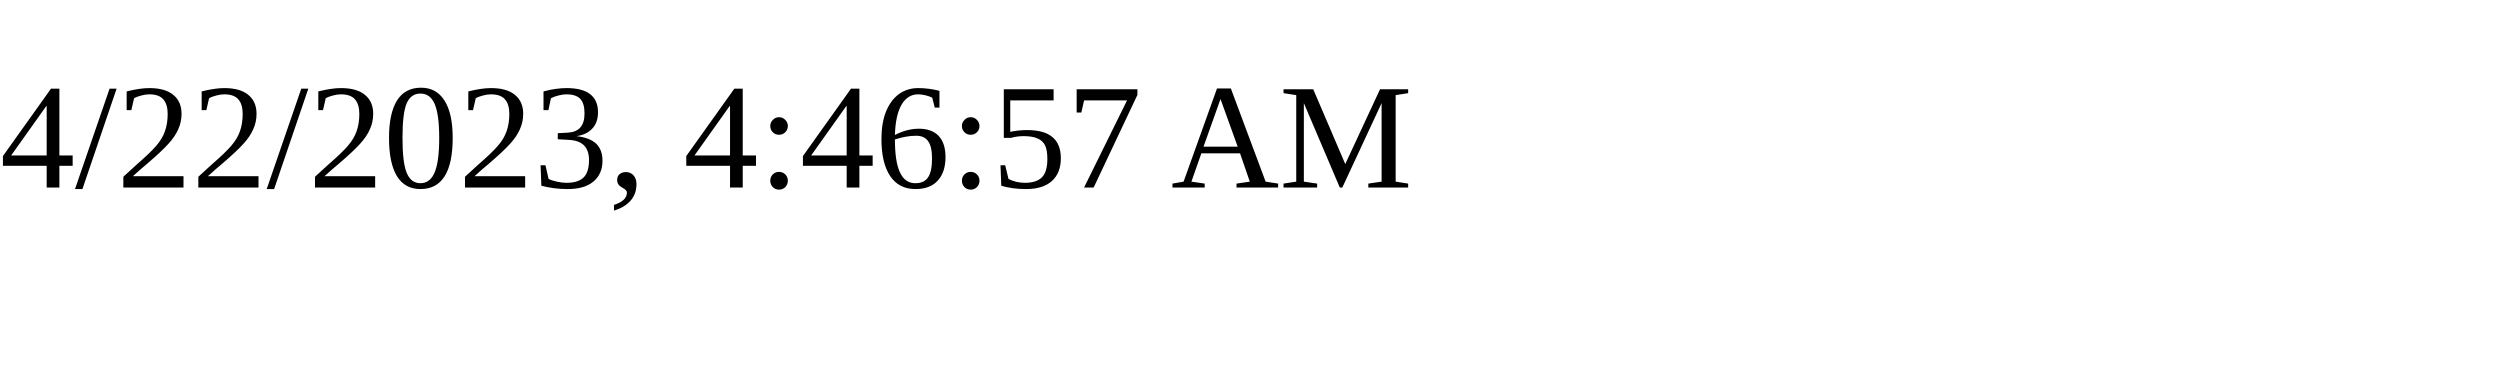
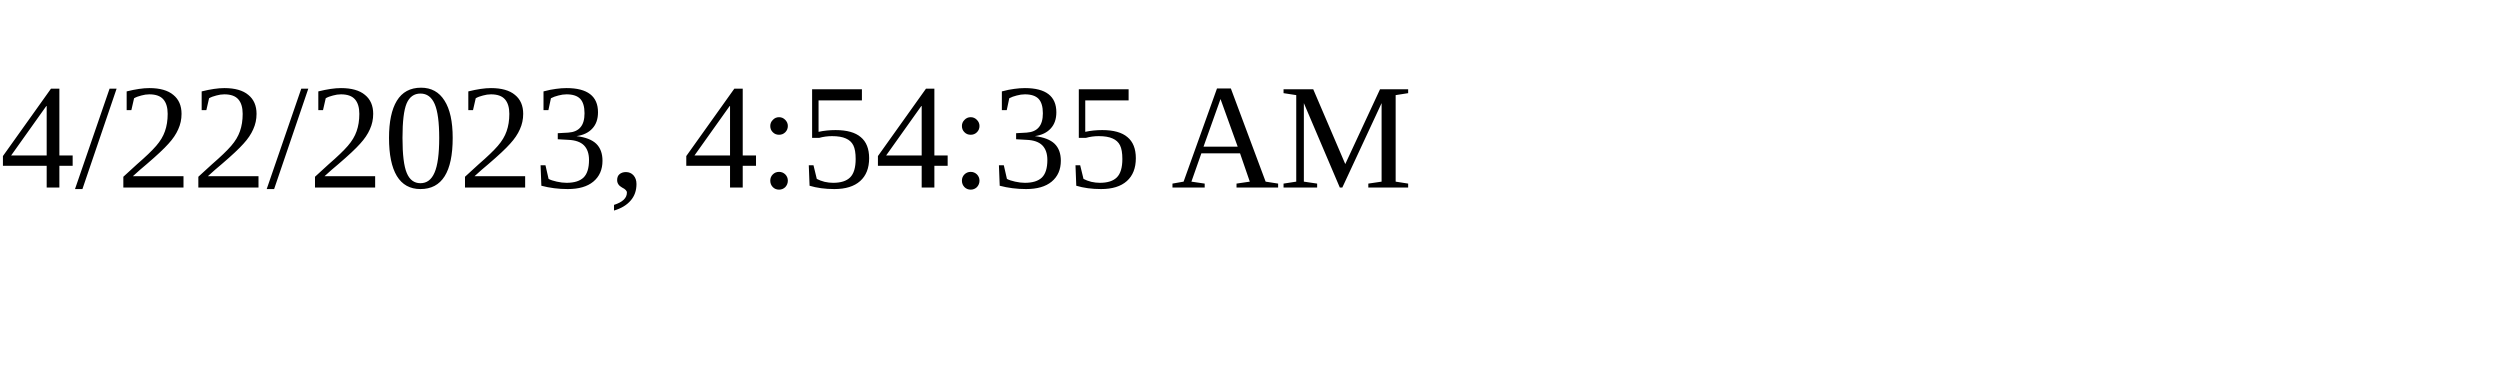
<svg xmlns="http://www.w3.org/2000/svg" height="30" width="200">
-   <text x="0" y="15">4/22/2023, 4:46:57 AM</text>
+   <text x="0" y="15">4/22/2023, 4:54:35 AM</text>
</svg>
